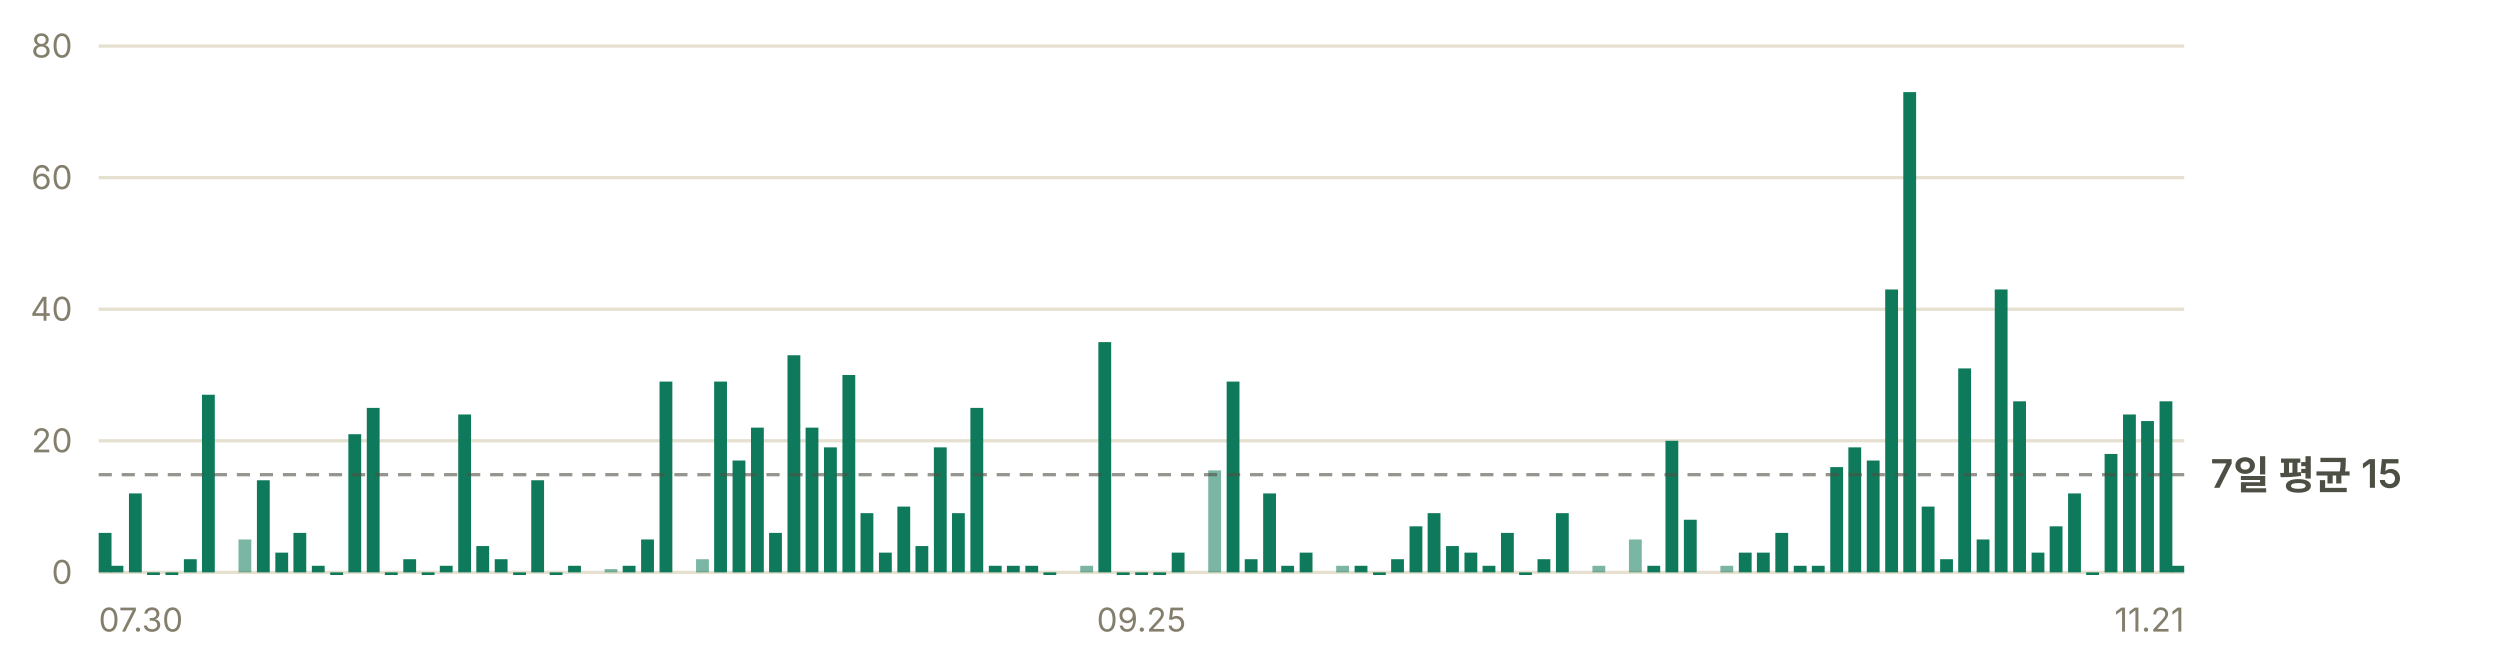
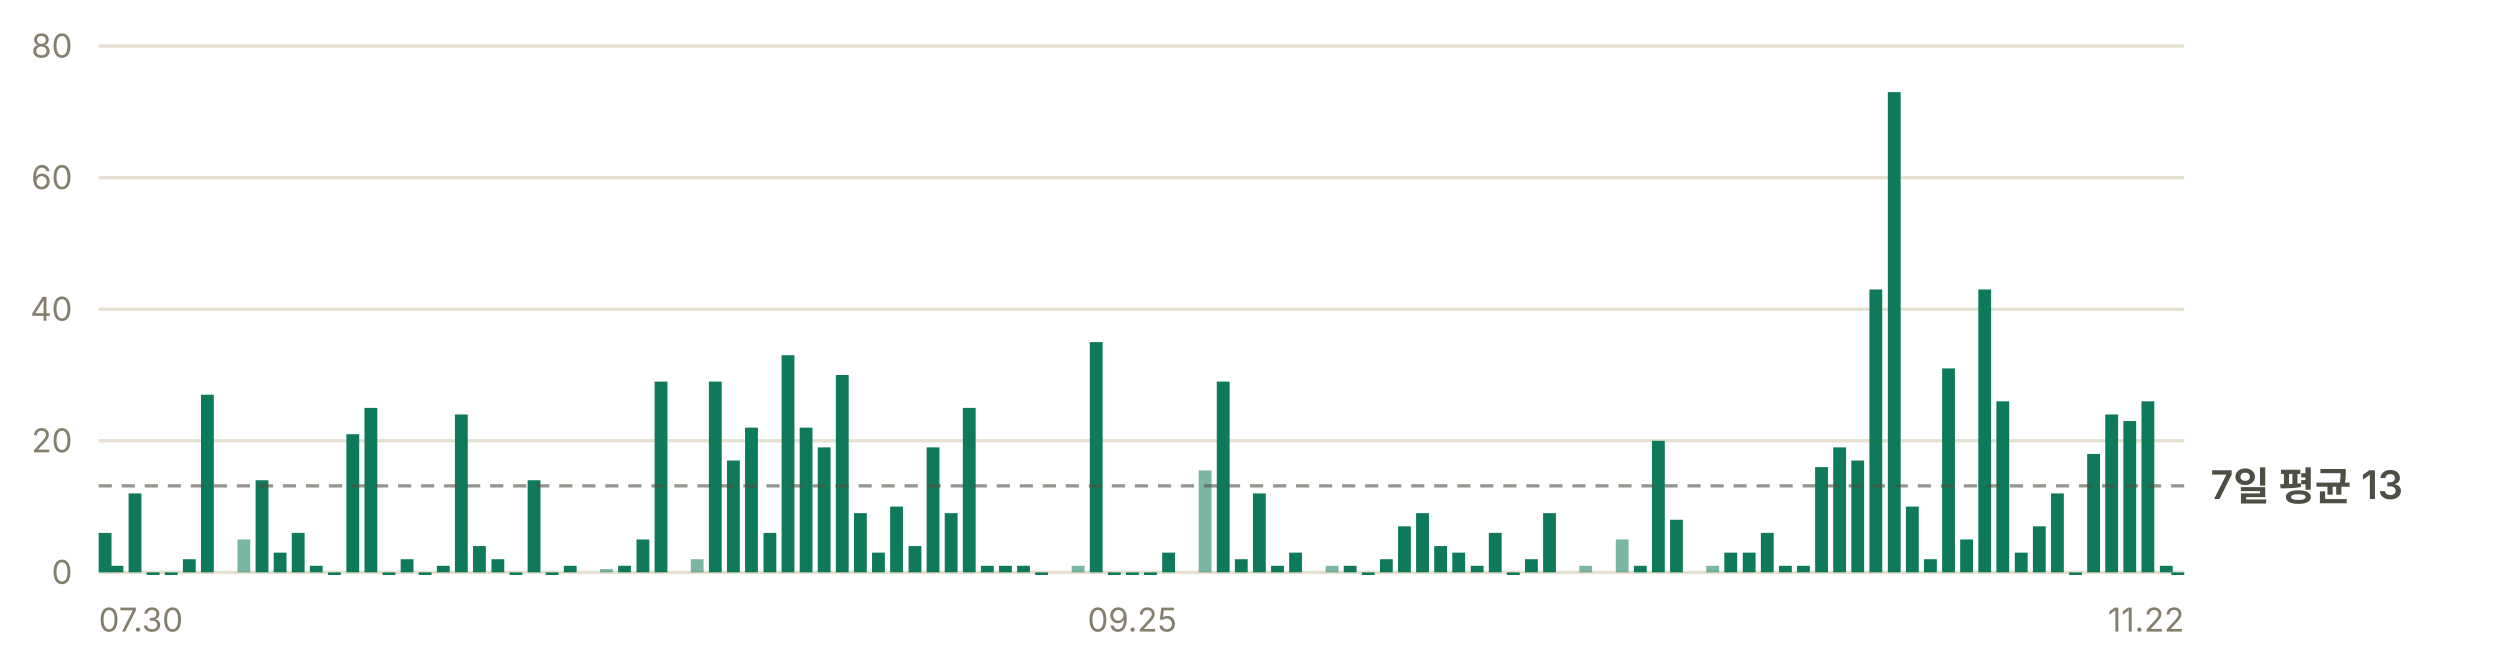
- <svg xmlns="http://www.w3.org/2000/svg" width="760" height="200" viewBox="0 0 760 200" role="img" aria-label="일별 앱 실행 추정 — 최근 7일 평균 하루 15회">
+ <svg xmlns="http://www.w3.org/2000/svg" width="760" height="200" viewBox="0 0 760 200" role="img" aria-label="일별 앱 실행 추정 — 최근 7일 평균 하루 13회">
  <g font-family="-apple-system, BlinkMacSystemFont, 'Segoe UI', 'Malgun Gothic', 'Apple SD Gothic Neo', sans-serif" font-size="11">
    <line x1="30" y1="174.0" x2="664" y2="174.0" stroke="#e6e0d0" stroke-width="1" />
    <text x="22" y="177.5" fill="#847f6d" font-size="10" text-anchor="end">0</text>
    <line x1="30" y1="134.0" x2="664" y2="134.0" stroke="#e6e0d0" stroke-width="1" />
    <text x="22" y="137.5" fill="#847f6d" font-size="10" text-anchor="end">20</text>
    <line x1="30" y1="94.0" x2="664" y2="94.0" stroke="#e6e0d0" stroke-width="1" />
    <text x="22" y="97.5" fill="#847f6d" font-size="10" text-anchor="end">40</text>
    <line x1="30" y1="54.0" x2="664" y2="54.0" stroke="#e6e0d0" stroke-width="1" />
    <text x="22" y="57.5" fill="#847f6d" font-size="10" text-anchor="end">60</text>
    <line x1="30" y1="14.0" x2="664" y2="14.0" stroke="#e6e0d0" stroke-width="1" />
    <text x="22" y="17.5" fill="#847f6d" font-size="10" text-anchor="end">80</text>
    <rect x="30.0" y="162.0" width="3.9" height="12.0" fill="#0e7a5b" />
    <rect x="33.6" y="172.0" width="3.9" height="2.0" fill="#0e7a5b" />
-     <rect x="39.2" y="150.0" width="3.9" height="24.0" fill="#0e7a5b" />
-     <rect x="44.7" y="174.0" width="3.9" height="0.8" fill="#0e7a5b" />
-     <rect x="50.3" y="174.0" width="3.9" height="0.8" fill="#0e7a5b" />
-     <rect x="55.9" y="170.0" width="3.9" height="4.0" fill="#0e7a5b" />
-     <rect x="61.4" y="120.0" width="3.9" height="54.0" fill="#0e7a5b" />
-     <rect x="72.5" y="164.0" width="3.9" height="10.0" fill="#0e7a5b" opacity="0.55" />
-     <rect x="78.1" y="146.0" width="3.9" height="28.0" fill="#0e7a5b" />
-     <rect x="83.7" y="168.0" width="3.9" height="6.0" fill="#0e7a5b" />
-     <rect x="89.2" y="162.0" width="3.9" height="12.0" fill="#0e7a5b" />
-     <rect x="94.8" y="172.0" width="3.9" height="2.0" fill="#0e7a5b" />
-     <rect x="100.4" y="174.0" width="3.9" height="0.8" fill="#0e7a5b" />
-     <rect x="105.9" y="132.0" width="3.9" height="42.0" fill="#0e7a5b" />
-     <rect x="111.5" y="124.0" width="3.9" height="50.0" fill="#0e7a5b" />
-     <rect x="117.0" y="174.0" width="3.9" height="0.8" fill="#0e7a5b" />
-     <rect x="122.6" y="170.0" width="3.9" height="4.0" fill="#0e7a5b" />
-     <rect x="128.2" y="174.0" width="3.9" height="0.8" fill="#0e7a5b" />
-     <rect x="133.7" y="172.0" width="3.9" height="2.0" fill="#0e7a5b" />
-     <rect x="139.3" y="126.0" width="3.9" height="48.0" fill="#0e7a5b" />
-     <rect x="144.8" y="166.0" width="3.9" height="8.0" fill="#0e7a5b" />
-     <rect x="150.4" y="170.0" width="3.9" height="4.0" fill="#0e7a5b" />
-     <rect x="156.0" y="174.0" width="3.9" height="0.8" fill="#0e7a5b" />
-     <rect x="161.5" y="146.0" width="3.9" height="28.0" fill="#0e7a5b" />
-     <rect x="167.1" y="174.0" width="3.9" height="0.8" fill="#0e7a5b" />
-     <rect x="172.7" y="172.0" width="3.9" height="2.0" fill="#0e7a5b" />
-     <rect x="183.8" y="173.0" width="3.9" height="1.0" fill="#0e7a5b" opacity="0.55" />
-     <rect x="189.3" y="172.0" width="3.9" height="2.0" fill="#0e7a5b" />
-     <rect x="194.9" y="164.0" width="3.9" height="10.0" fill="#0e7a5b" />
-     <rect x="200.5" y="116.0" width="3.9" height="58.0" fill="#0e7a5b" />
-     <rect x="211.6" y="170.0" width="3.9" height="4.0" fill="#0e7a5b" opacity="0.55" />
-     <rect x="217.1" y="116.0" width="3.9" height="58.0" fill="#0e7a5b" />
-     <rect x="222.7" y="140.0" width="3.9" height="34.0" fill="#0e7a5b" />
-     <rect x="228.3" y="130.0" width="3.9" height="44.0" fill="#0e7a5b" />
-     <rect x="233.8" y="162.0" width="3.9" height="12.0" fill="#0e7a5b" />
-     <rect x="239.4" y="108.0" width="3.9" height="66.0" fill="#0e7a5b" />
-     <rect x="244.9" y="130.0" width="3.9" height="44.0" fill="#0e7a5b" />
-     <rect x="250.5" y="136.0" width="3.9" height="38.0" fill="#0e7a5b" />
-     <rect x="256.1" y="114.0" width="3.9" height="60.0" fill="#0e7a5b" />
-     <rect x="261.6" y="156.0" width="3.9" height="18.0" fill="#0e7a5b" />
-     <rect x="267.2" y="168.0" width="3.9" height="6.0" fill="#0e7a5b" />
-     <rect x="272.8" y="154.0" width="3.9" height="20.0" fill="#0e7a5b" />
-     <rect x="278.3" y="166.0" width="3.9" height="8.0" fill="#0e7a5b" />
-     <rect x="283.9" y="136.0" width="3.9" height="38.0" fill="#0e7a5b" />
-     <rect x="289.4" y="156.0" width="3.9" height="18.0" fill="#0e7a5b" />
-     <rect x="295.0" y="124.0" width="3.9" height="50.0" fill="#0e7a5b" />
-     <rect x="300.6" y="172.0" width="3.9" height="2.0" fill="#0e7a5b" />
-     <rect x="306.1" y="172.0" width="3.9" height="2.0" fill="#0e7a5b" />
-     <rect x="311.7" y="172.0" width="3.9" height="2.0" fill="#0e7a5b" />
-     <rect x="317.2" y="174.0" width="3.9" height="0.8" fill="#0e7a5b" />
-     <rect x="328.4" y="172.0" width="3.9" height="2.0" fill="#0e7a5b" opacity="0.55" />
-     <rect x="333.9" y="104.0" width="3.9" height="70.0" fill="#0e7a5b" />
-     <rect x="339.5" y="174.0" width="3.9" height="0.8" fill="#0e7a5b" />
-     <rect x="345.1" y="174.0" width="3.9" height="0.8" fill="#0e7a5b" />
-     <rect x="350.6" y="174.0" width="3.9" height="0.8" fill="#0e7a5b" />
-     <rect x="356.2" y="168.0" width="3.9" height="6.0" fill="#0e7a5b" />
-     <rect x="367.3" y="143.0" width="3.9" height="31.0" fill="#0e7a5b" opacity="0.55" />
-     <rect x="372.9" y="116.0" width="3.9" height="58.0" fill="#0e7a5b" />
-     <rect x="378.4" y="170.0" width="3.9" height="4.0" fill="#0e7a5b" />
-     <rect x="384.0" y="150.0" width="3.9" height="24.0" fill="#0e7a5b" />
-     <rect x="389.5" y="172.0" width="3.9" height="2.0" fill="#0e7a5b" />
-     <rect x="395.1" y="168.0" width="3.9" height="6.0" fill="#0e7a5b" />
-     <rect x="406.2" y="172.0" width="3.9" height="2.0" fill="#0e7a5b" opacity="0.55" />
-     <rect x="411.8" y="172.0" width="3.9" height="2.0" fill="#0e7a5b" />
-     <rect x="417.4" y="174.0" width="3.9" height="0.8" fill="#0e7a5b" />
-     <rect x="422.9" y="170.0" width="3.9" height="4.0" fill="#0e7a5b" />
-     <rect x="428.5" y="160.0" width="3.9" height="14.0" fill="#0e7a5b" />
-     <rect x="434.0" y="156.0" width="3.9" height="18.0" fill="#0e7a5b" />
-     <rect x="439.6" y="166.0" width="3.9" height="8.0" fill="#0e7a5b" />
-     <rect x="445.2" y="168.0" width="3.9" height="6.0" fill="#0e7a5b" />
-     <rect x="450.7" y="172.0" width="3.9" height="2.0" fill="#0e7a5b" />
-     <rect x="456.3" y="162.0" width="3.9" height="12.0" fill="#0e7a5b" />
-     <rect x="461.8" y="174.0" width="3.9" height="0.8" fill="#0e7a5b" />
-     <rect x="467.4" y="170.0" width="3.9" height="4.0" fill="#0e7a5b" />
-     <rect x="473.0" y="156.0" width="3.9" height="18.0" fill="#0e7a5b" />
-     <rect x="484.1" y="172.0" width="3.9" height="2.0" fill="#0e7a5b" opacity="0.55" />
-     <rect x="495.2" y="164.0" width="3.9" height="10.0" fill="#0e7a5b" opacity="0.55" />
-     <rect x="500.8" y="172.0" width="3.9" height="2.0" fill="#0e7a5b" />
-     <rect x="506.3" y="134.0" width="3.9" height="40.0" fill="#0e7a5b" />
-     <rect x="511.9" y="158.0" width="3.9" height="16.0" fill="#0e7a5b" />
-     <rect x="523.0" y="172.0" width="3.9" height="2.0" fill="#0e7a5b" opacity="0.55" />
-     <rect x="528.6" y="168.0" width="3.9" height="6.0" fill="#0e7a5b" />
-     <rect x="534.1" y="168.0" width="3.9" height="6.0" fill="#0e7a5b" />
-     <rect x="539.7" y="162.0" width="3.9" height="12.0" fill="#0e7a5b" />
-     <rect x="545.3" y="172.0" width="3.9" height="2.0" fill="#0e7a5b" />
-     <rect x="550.8" y="172.0" width="3.9" height="2.0" fill="#0e7a5b" />
-     <rect x="556.4" y="142.0" width="3.9" height="32.0" fill="#0e7a5b" />
-     <rect x="561.9" y="136.0" width="3.9" height="38.0" fill="#0e7a5b" />
-     <rect x="567.5" y="140.0" width="3.9" height="34.0" fill="#0e7a5b" />
-     <rect x="573.1" y="88.0" width="3.9" height="86.0" fill="#0e7a5b" />
-     <rect x="578.6" y="28.0" width="3.9" height="146.0" fill="#0e7a5b" />
-     <rect x="584.2" y="154.0" width="3.9" height="20.0" fill="#0e7a5b" />
-     <rect x="589.8" y="170.0" width="3.9" height="4.0" fill="#0e7a5b" />
-     <rect x="595.3" y="112.0" width="3.9" height="62.0" fill="#0e7a5b" />
-     <rect x="600.9" y="164.0" width="3.9" height="10.0" fill="#0e7a5b" />
-     <rect x="606.4" y="88.0" width="3.9" height="86.0" fill="#0e7a5b" />
-     <rect x="612.0" y="122.0" width="3.9" height="52.0" fill="#0e7a5b" />
-     <rect x="617.6" y="168.0" width="3.9" height="6.0" fill="#0e7a5b" />
-     <rect x="623.1" y="160.0" width="3.9" height="14.0" fill="#0e7a5b" />
-     <rect x="628.7" y="150.0" width="3.9" height="24.0" fill="#0e7a5b" />
-     <rect x="634.2" y="174.0" width="3.9" height="0.8" fill="#0e7a5b" />
-     <rect x="639.8" y="138.0" width="3.9" height="36.0" fill="#0e7a5b" />
-     <rect x="645.4" y="126.0" width="3.9" height="48.0" fill="#0e7a5b" />
-     <rect x="650.9" y="128.0" width="3.9" height="46.0" fill="#0e7a5b" />
-     <rect x="656.5" y="122.0" width="3.9" height="52.0" fill="#0e7a5b" />
-     <rect x="660.1" y="172.0" width="3.9" height="2.0" fill="#0e7a5b" />
-     <line x1="30" y1="144.3" x2="664" y2="144.3" stroke="#4c4f43" stroke-width="1" stroke-dasharray="4 3" opacity="0.6" />
-     <text x="672" y="148.3" fill="#4c4f43" font-size="12" font-weight="600">7일 평균 15</text>
+     <rect x="39.1" y="150.0" width="3.9" height="24.0" fill="#0e7a5b" />
+     <rect x="44.6" y="174.0" width="3.9" height="0.8" fill="#0e7a5b" />
+     <rect x="50.1" y="174.0" width="3.9" height="0.8" fill="#0e7a5b" />
+     <rect x="55.6" y="170.0" width="3.9" height="4.0" fill="#0e7a5b" />
+     <rect x="61.1" y="120.0" width="3.9" height="54.0" fill="#0e7a5b" />
+     <rect x="72.2" y="164.0" width="3.9" height="10.0" fill="#0e7a5b" opacity="0.55" />
+     <rect x="77.7" y="146.0" width="3.9" height="28.0" fill="#0e7a5b" />
+     <rect x="83.2" y="168.0" width="3.9" height="6.0" fill="#0e7a5b" />
+     <rect x="88.7" y="162.0" width="3.9" height="12.0" fill="#0e7a5b" />
+     <rect x="94.2" y="172.0" width="3.9" height="2.0" fill="#0e7a5b" />
+     <rect x="99.7" y="174.0" width="3.9" height="0.8" fill="#0e7a5b" />
+     <rect x="105.3" y="132.0" width="3.9" height="42.0" fill="#0e7a5b" />
+     <rect x="110.8" y="124.0" width="3.9" height="50.0" fill="#0e7a5b" />
+     <rect x="116.3" y="174.0" width="3.9" height="0.8" fill="#0e7a5b" />
+     <rect x="121.8" y="170.0" width="3.9" height="4.0" fill="#0e7a5b" />
+     <rect x="127.3" y="174.0" width="3.9" height="0.8" fill="#0e7a5b" />
+     <rect x="132.8" y="172.0" width="3.9" height="2.0" fill="#0e7a5b" />
+     <rect x="138.3" y="126.0" width="3.9" height="48.0" fill="#0e7a5b" />
+     <rect x="143.8" y="166.0" width="3.9" height="8.0" fill="#0e7a5b" />
+     <rect x="149.4" y="170.0" width="3.9" height="4.0" fill="#0e7a5b" />
+     <rect x="154.9" y="174.0" width="3.9" height="0.8" fill="#0e7a5b" />
+     <rect x="160.4" y="146.0" width="3.9" height="28.0" fill="#0e7a5b" />
+     <rect x="165.9" y="174.0" width="3.9" height="0.8" fill="#0e7a5b" />
+     <rect x="171.4" y="172.0" width="3.9" height="2.0" fill="#0e7a5b" />
+     <rect x="182.4" y="173.0" width="3.9" height="1.0" fill="#0e7a5b" opacity="0.55" />
+     <rect x="187.9" y="172.0" width="3.9" height="2.0" fill="#0e7a5b" />
+     <rect x="193.5" y="164.0" width="3.9" height="10.0" fill="#0e7a5b" />
+     <rect x="199.0" y="116.0" width="3.9" height="58.0" fill="#0e7a5b" />
+     <rect x="210.0" y="170.0" width="3.9" height="4.0" fill="#0e7a5b" opacity="0.55" />
+     <rect x="215.5" y="116.0" width="3.9" height="58.0" fill="#0e7a5b" />
+     <rect x="221.0" y="140.0" width="3.9" height="34.0" fill="#0e7a5b" />
+     <rect x="226.5" y="130.0" width="3.9" height="44.0" fill="#0e7a5b" />
+     <rect x="232.1" y="162.0" width="3.9" height="12.0" fill="#0e7a5b" />
+     <rect x="237.6" y="108.0" width="3.9" height="66.0" fill="#0e7a5b" />
+     <rect x="243.1" y="130.0" width="3.9" height="44.0" fill="#0e7a5b" />
+     <rect x="248.6" y="136.0" width="3.9" height="38.0" fill="#0e7a5b" />
+     <rect x="254.1" y="114.0" width="3.9" height="60.0" fill="#0e7a5b" />
+     <rect x="259.6" y="156.0" width="3.9" height="18.0" fill="#0e7a5b" />
+     <rect x="265.1" y="168.0" width="3.9" height="6.0" fill="#0e7a5b" />
+     <rect x="270.6" y="154.0" width="3.9" height="20.0" fill="#0e7a5b" />
+     <rect x="276.2" y="166.0" width="3.9" height="8.0" fill="#0e7a5b" />
+     <rect x="281.7" y="136.0" width="3.9" height="38.0" fill="#0e7a5b" />
+     <rect x="287.2" y="156.0" width="3.9" height="18.0" fill="#0e7a5b" />
+     <rect x="292.7" y="124.0" width="3.9" height="50.0" fill="#0e7a5b" />
+     <rect x="298.2" y="172.0" width="3.9" height="2.0" fill="#0e7a5b" />
+     <rect x="303.7" y="172.0" width="3.9" height="2.0" fill="#0e7a5b" />
+     <rect x="309.2" y="172.0" width="3.9" height="2.0" fill="#0e7a5b" />
+     <rect x="314.7" y="174.0" width="3.9" height="0.8" fill="#0e7a5b" />
+     <rect x="325.8" y="172.0" width="3.9" height="2.0" fill="#0e7a5b" opacity="0.55" />
+     <rect x="331.3" y="104.0" width="3.9" height="70.0" fill="#0e7a5b" />
+     <rect x="336.8" y="174.0" width="3.9" height="0.8" fill="#0e7a5b" />
+     <rect x="342.3" y="174.0" width="3.9" height="0.8" fill="#0e7a5b" />
+     <rect x="347.8" y="174.0" width="3.9" height="0.8" fill="#0e7a5b" />
+     <rect x="353.3" y="168.0" width="3.9" height="6.0" fill="#0e7a5b" />
+     <rect x="364.4" y="143.0" width="3.9" height="31.0" fill="#0e7a5b" opacity="0.55" />
+     <rect x="369.9" y="116.0" width="3.9" height="58.0" fill="#0e7a5b" />
+     <rect x="375.4" y="170.0" width="3.9" height="4.0" fill="#0e7a5b" />
+     <rect x="380.9" y="150.0" width="3.9" height="24.0" fill="#0e7a5b" />
+     <rect x="386.4" y="172.0" width="3.9" height="2.0" fill="#0e7a5b" />
+     <rect x="391.9" y="168.0" width="3.9" height="6.0" fill="#0e7a5b" />
+     <rect x="403.0" y="172.0" width="3.9" height="2.0" fill="#0e7a5b" opacity="0.55" />
+     <rect x="408.5" y="172.0" width="3.9" height="2.0" fill="#0e7a5b" />
+     <rect x="414.0" y="174.0" width="3.9" height="0.8" fill="#0e7a5b" />
+     <rect x="419.5" y="170.0" width="3.9" height="4.0" fill="#0e7a5b" />
+     <rect x="425.0" y="160.0" width="3.9" height="14.0" fill="#0e7a5b" />
+     <rect x="430.5" y="156.0" width="3.9" height="18.0" fill="#0e7a5b" />
+     <rect x="436.0" y="166.0" width="3.9" height="8.0" fill="#0e7a5b" />
+     <rect x="441.5" y="168.0" width="3.9" height="6.0" fill="#0e7a5b" />
+     <rect x="447.1" y="172.0" width="3.9" height="2.0" fill="#0e7a5b" />
+     <rect x="452.6" y="162.0" width="3.9" height="12.0" fill="#0e7a5b" />
+     <rect x="458.1" y="174.0" width="3.9" height="0.8" fill="#0e7a5b" />
+     <rect x="463.6" y="170.0" width="3.9" height="4.0" fill="#0e7a5b" />
+     <rect x="469.1" y="156.0" width="3.9" height="18.0" fill="#0e7a5b" />
+     <rect x="480.1" y="172.0" width="3.9" height="2.0" fill="#0e7a5b" opacity="0.55" />
+     <rect x="491.2" y="164.0" width="3.9" height="10.0" fill="#0e7a5b" opacity="0.55" />
+     <rect x="496.7" y="172.0" width="3.9" height="2.0" fill="#0e7a5b" />
+     <rect x="502.2" y="134.0" width="3.9" height="40.0" fill="#0e7a5b" />
+     <rect x="507.7" y="158.0" width="3.9" height="16.0" fill="#0e7a5b" />
+     <rect x="518.7" y="172.0" width="3.9" height="2.0" fill="#0e7a5b" opacity="0.55" />
+     <rect x="524.2" y="168.0" width="3.9" height="6.0" fill="#0e7a5b" />
+     <rect x="529.8" y="168.0" width="3.9" height="6.0" fill="#0e7a5b" />
+     <rect x="535.3" y="162.0" width="3.9" height="12.0" fill="#0e7a5b" />
+     <rect x="540.8" y="172.0" width="3.9" height="2.0" fill="#0e7a5b" />
+     <rect x="546.3" y="172.0" width="3.9" height="2.0" fill="#0e7a5b" />
+     <rect x="551.8" y="142.0" width="3.9" height="32.0" fill="#0e7a5b" />
+     <rect x="557.3" y="136.0" width="3.9" height="38.0" fill="#0e7a5b" />
+     <rect x="562.8" y="140.0" width="3.9" height="34.0" fill="#0e7a5b" />
+     <rect x="568.3" y="88.0" width="3.9" height="86.0" fill="#0e7a5b" />
+     <rect x="573.9" y="28.0" width="3.9" height="146.0" fill="#0e7a5b" />
+     <rect x="579.4" y="154.0" width="3.9" height="20.0" fill="#0e7a5b" />
+     <rect x="584.9" y="170.0" width="3.9" height="4.0" fill="#0e7a5b" />
+     <rect x="590.4" y="112.0" width="3.9" height="62.0" fill="#0e7a5b" />
+     <rect x="595.9" y="164.0" width="3.9" height="10.0" fill="#0e7a5b" />
+     <rect x="601.4" y="88.0" width="3.9" height="86.0" fill="#0e7a5b" />
+     <rect x="606.9" y="122.0" width="3.9" height="52.0" fill="#0e7a5b" />
+     <rect x="612.5" y="168.0" width="3.9" height="6.0" fill="#0e7a5b" />
+     <rect x="618.0" y="160.0" width="3.9" height="14.0" fill="#0e7a5b" />
+     <rect x="623.5" y="150.0" width="3.9" height="24.0" fill="#0e7a5b" />
+     <rect x="629.0" y="174.0" width="3.9" height="0.8" fill="#0e7a5b" />
+     <rect x="634.5" y="138.0" width="3.9" height="36.0" fill="#0e7a5b" />
+     <rect x="640.0" y="126.0" width="3.9" height="48.0" fill="#0e7a5b" />
+     <rect x="645.5" y="128.0" width="3.9" height="46.0" fill="#0e7a5b" />
+     <rect x="651.0" y="122.0" width="3.9" height="52.0" fill="#0e7a5b" />
+     <rect x="656.6" y="172.0" width="3.9" height="2.0" fill="#0e7a5b" />
+     <rect x="660.1" y="174.0" width="3.9" height="0.8" fill="#0e7a5b" />
+     <line x1="30" y1="147.7" x2="664" y2="147.7" stroke="#4c4f43" stroke-width="1" stroke-dasharray="4 3" opacity="0.6" />
+     <text x="672" y="151.7" fill="#4c4f43" font-size="12" font-weight="600">7일 평균 13</text>
    <text x="30.0" y="192" fill="#847f6d" font-size="10" text-anchor="start">07.30</text>
-     <text x="347.0" y="192" fill="#847f6d" font-size="10" text-anchor="middle">09.25</text>
-     <text x="664.0" y="192" fill="#847f6d" font-size="10" text-anchor="end">11.21</text>
+     <text x="344.2" y="192" fill="#847f6d" font-size="10" text-anchor="middle">09.25</text>
+     <text x="664.0" y="192" fill="#847f6d" font-size="10" text-anchor="end">11.22</text>
  </g>
</svg>
